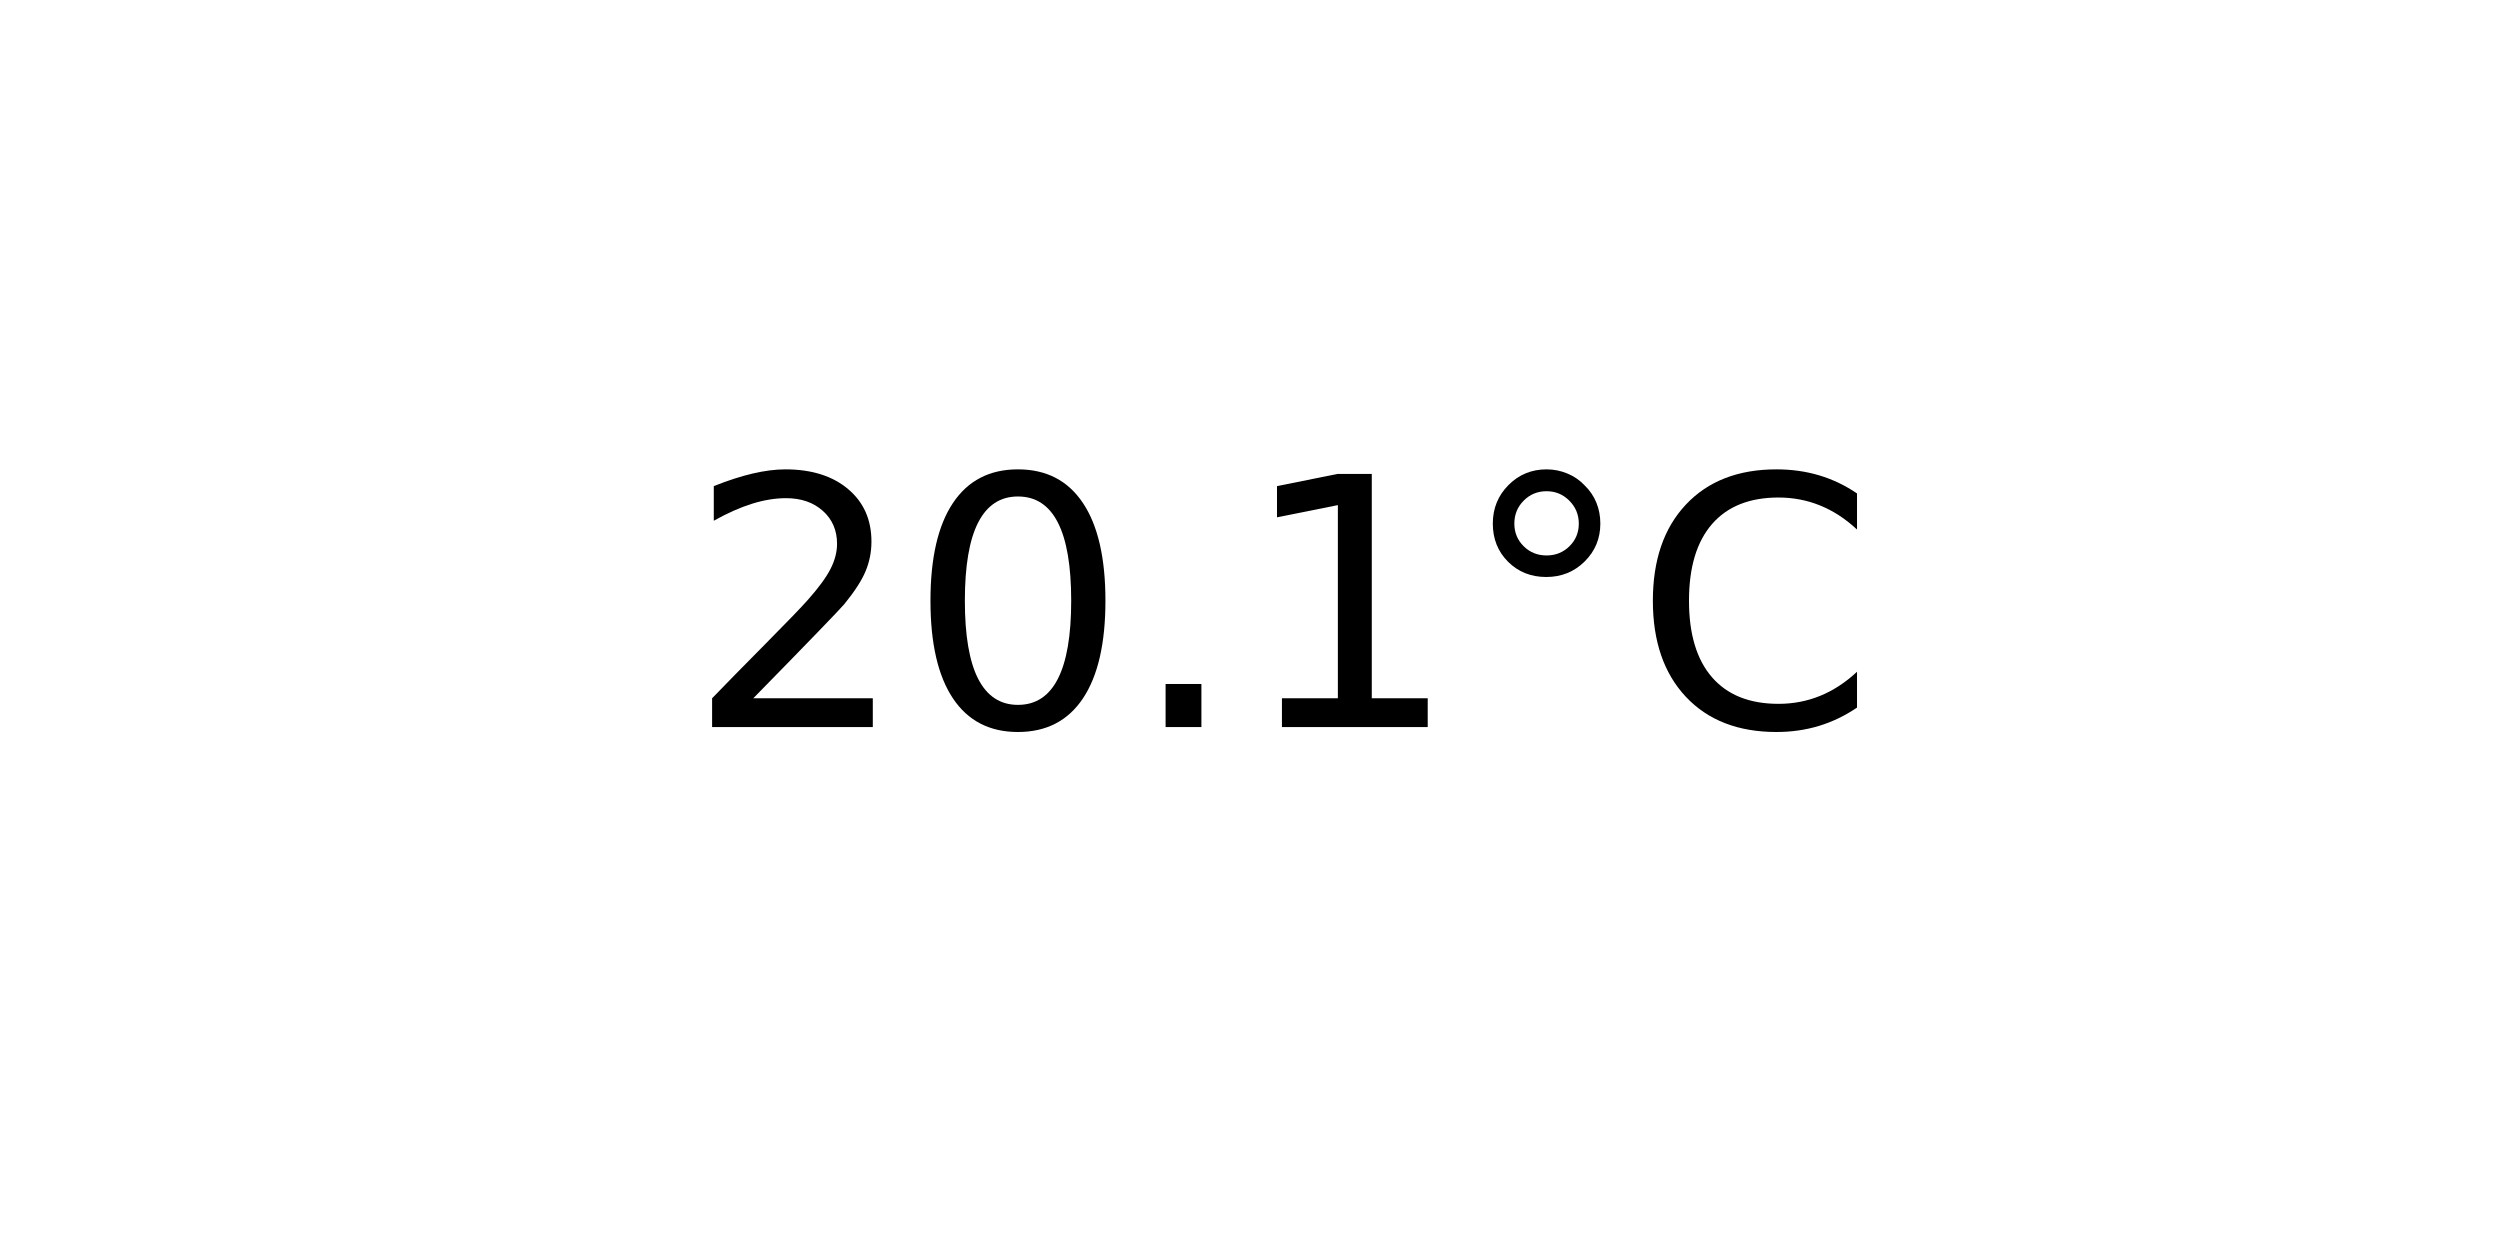
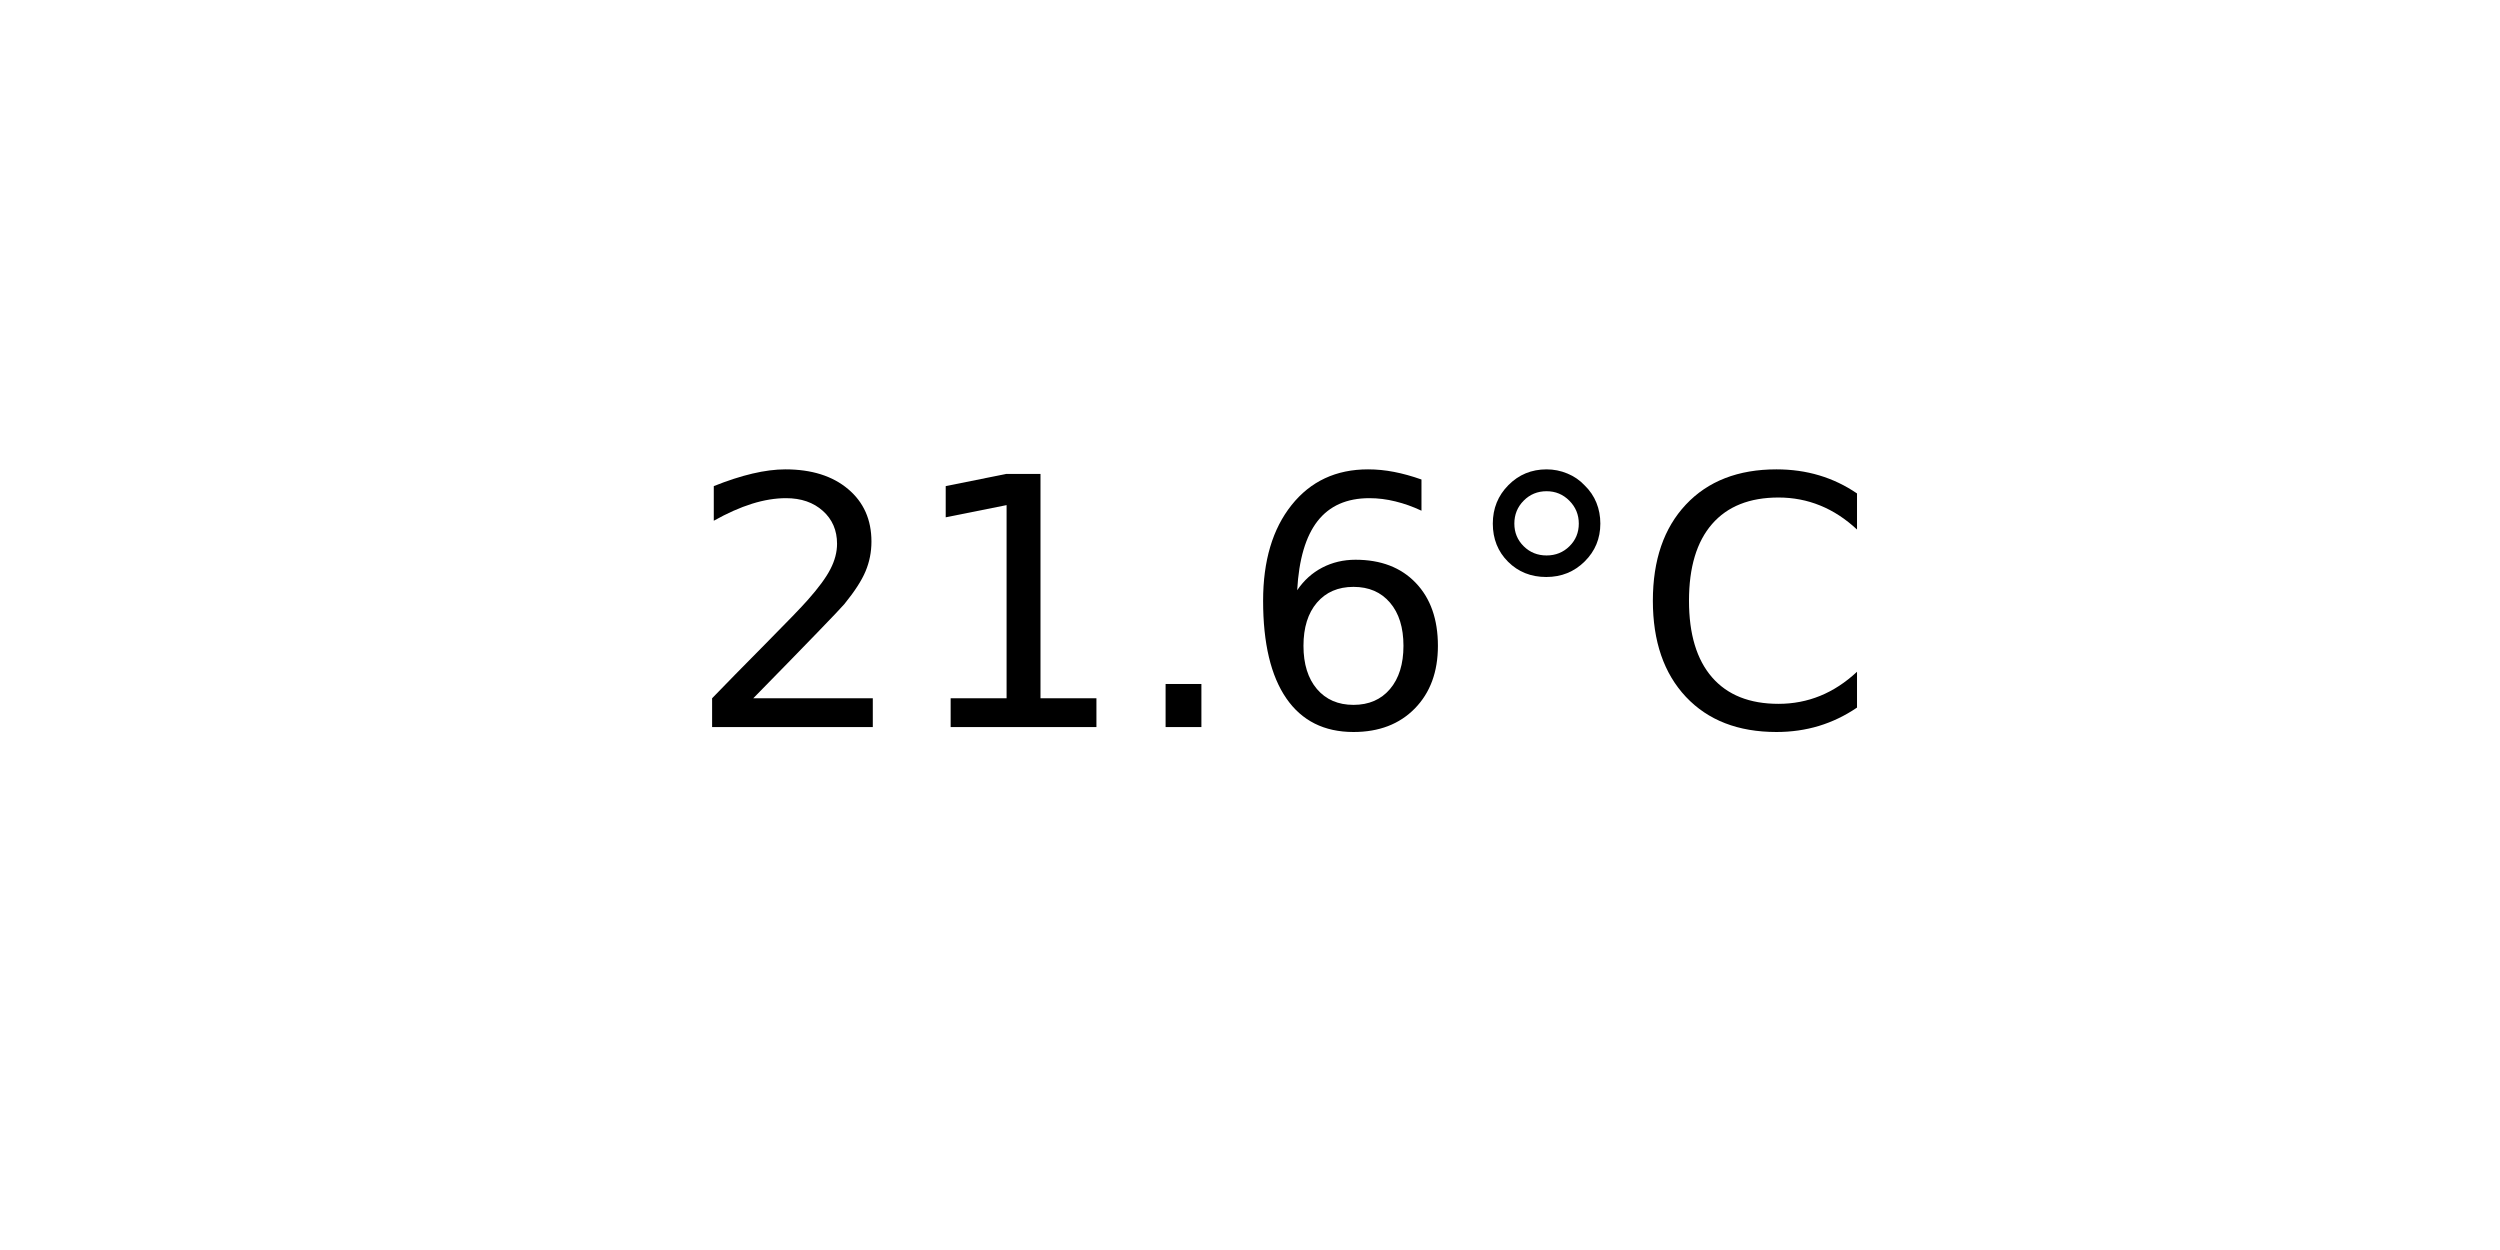
<svg xmlns="http://www.w3.org/2000/svg" xmlns:xlink="http://www.w3.org/1999/xlink" width="72pt" height="36pt" viewBox="0 0 72 36" version="1.1">
  <defs>
    <style type="text/css">*{stroke-linejoin: round; stroke-linecap: butt}</style>
  </defs>
  <g id="figure_1">
    <g id="axes_1">
      <g id="text_1">
        <g transform="translate(19.77578 20.93937) scale(0.1 -0.1)">
          <defs>
            <path id="DejaVuSans-32" d="M 1228 531  L 3431 531  L 3431 0  L 469 0  L 469 531  Q 828 903 1448 1529  Q 2069 2156 2228 2338  Q 2531 2678 2651 2914  Q 2772 3150 2772 3378  Q 2772 3750 2511 3984  Q 2250 4219 1831 4219  Q 1534 4219 1204 4116  Q 875 4013 500 3803  L 500 4441  Q 881 4594 1212 4672  Q 1544 4750 1819 4750  Q 2544 4750 2975 4387  Q 3406 4025 3406 3419  Q 3406 3131 3298 2873  Q 3191 2616 2906 2266  Q 2828 2175 2409 1742  Q 1991 1309 1228 531  z " transform="scale(0.015625)" />
-             <path id="DejaVuSans-30" d="M 2034 4250  Q 1547 4250 1301 3770  Q 1056 3291 1056 2328  Q 1056 1369 1301 889  Q 1547 409 2034 409  Q 2525 409 2770 889  Q 3016 1369 3016 2328  Q 3016 3291 2770 3770  Q 2525 4250 2034 4250  z M 2034 4750  Q 2819 4750 3233 4129  Q 3647 3509 3647 2328  Q 3647 1150 3233 529  Q 2819 -91 2034 -91  Q 1250 -91 836 529  Q 422 1150 422 2328  Q 422 3509 836 4129  Q 1250 4750 2034 4750  z " transform="scale(0.015625)" />
+             <path id="DejaVuSans-31" d="M 794 531  L 1825 531  L 1825 4091  L 703 3866  L 703 4441  L 1819 4666  L 2450 4666  L 2450 531  L 3481 531  L 3481 0  L 794 0  L 794 531  z " transform="scale(0.015625)" />
            <path id="DejaVuSans-2e" d="M 684 794  L 1344 794  L 1344 0  L 684 0  L 684 794  z " transform="scale(0.015625)" />
-             <path id="DejaVuSans-31" d="M 794 531  L 1825 531  L 1825 4091  L 703 3866  L 703 4441  L 1819 4666  L 2450 4666  L 2450 531  L 3481 531  L 3481 0  L 794 0  L 794 531  z " transform="scale(0.015625)" />
+             <path id="DejaVuSans-36" d="M 2113 2584  Q 1688 2584 1439 2293  Q 1191 2003 1191 1497  Q 1191 994 1439 701  Q 1688 409 2113 409  Q 2538 409 2786 701  Q 3034 994 3034 1497  Q 3034 2003 2786 2293  Q 2538 2584 2113 2584  z M 3366 4563  L 3366 3988  Q 3128 4100 2886 4159  Q 2644 4219 2406 4219  Q 1781 4219 1451 3797  Q 1122 3375 1075 2522  Q 1259 2794 1537 2939  Q 1816 3084 2150 3084  Q 2853 3084 3261 2657  Q 3669 2231 3669 1497  Q 3669 778 3244 343  Q 2819 -91 2113 -91  Q 1303 -91 875 529  Q 447 1150 447 2328  Q 447 3434 972 4092  Q 1497 4750 2381 4750  Q 2619 4750 2861 4703  Q 3103 4656 3366 4563  z " transform="scale(0.015625)" />
            <path id="DejaVuSans-b0" d="M 1600 4347  Q 1350 4347 1178 4173  Q 1006 4000 1006 3750  Q 1006 3503 1178 3333  Q 1350 3163 1600 3163  Q 1850 3163 2022 3333  Q 2194 3503 2194 3750  Q 2194 3997 2020 4172  Q 1847 4347 1600 4347  z M 1600 4750  Q 1800 4750 1984 4673  Q 2169 4597 2303 4453  Q 2447 4313 2519 4134  Q 2591 3956 2591 3750  Q 2591 3338 2302 3052  Q 2013 2766 1594 2766  Q 1172 2766 890 3047  Q 609 3328 609 3750  Q 609 4169 896 4459  Q 1184 4750 1600 4750  z " transform="scale(0.015625)" />
            <path id="DejaVuSans-43" d="M 4122 4306  L 4122 3641  Q 3803 3938 3442 4084  Q 3081 4231 2675 4231  Q 1875 4231 1450 3742  Q 1025 3253 1025 2328  Q 1025 1406 1450 917  Q 1875 428 2675 428  Q 3081 428 3442 575  Q 3803 722 4122 1019  L 4122 359  Q 3791 134 3420 21  Q 3050 -91 2638 -91  Q 1578 -91 968 557  Q 359 1206 359 2328  Q 359 3453 968 4101  Q 1578 4750 2638 4750  Q 3056 4750 3426 4639  Q 3797 4528 4122 4306  z " transform="scale(0.015625)" />
          </defs>
          <use xlink:href="#DejaVuSans-32" />
-           <use xlink:href="#DejaVuSans-30" x="63.623" />
+           <use xlink:href="#DejaVuSans-31" x="63.623" />
          <use xlink:href="#DejaVuSans-2e" x="127.246" />
-           <use xlink:href="#DejaVuSans-31" x="159.033" />
+           <use xlink:href="#DejaVuSans-36" x="159.033" />
          <use xlink:href="#DejaVuSans-b0" x="222.656" />
          <use xlink:href="#DejaVuSans-43" x="272.656" />
        </g>
      </g>
    </g>
  </g>
</svg>
